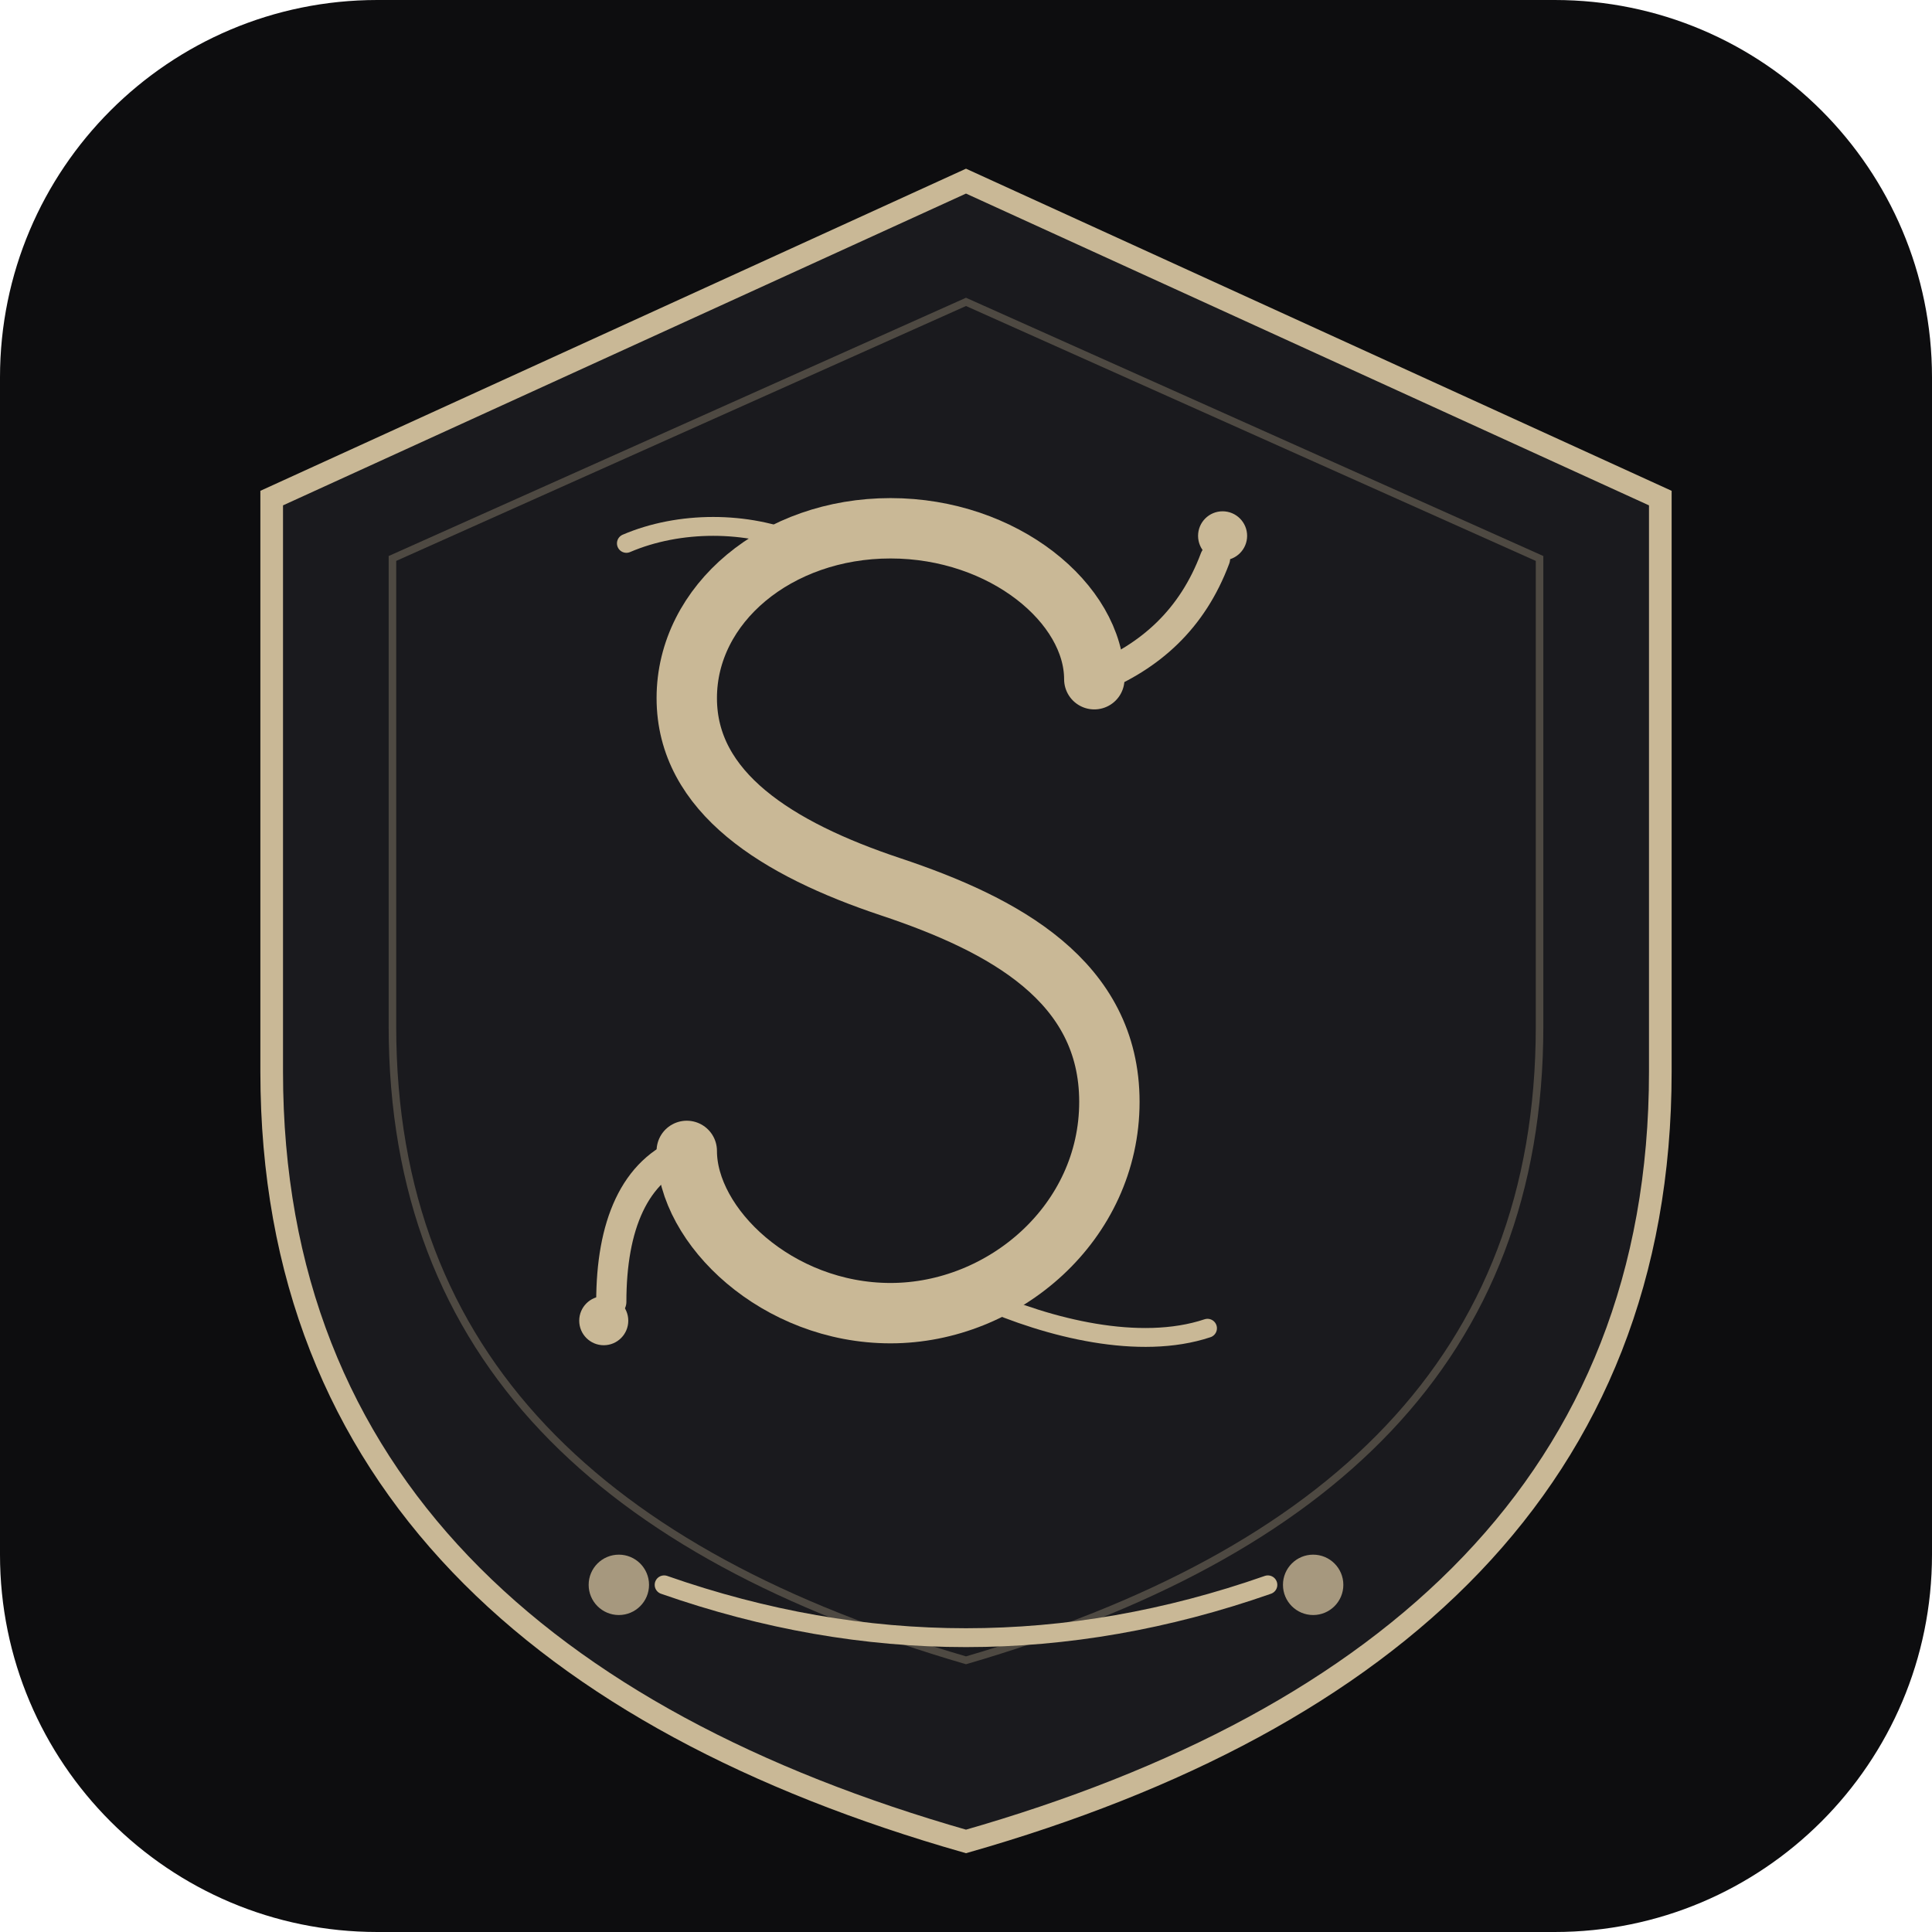
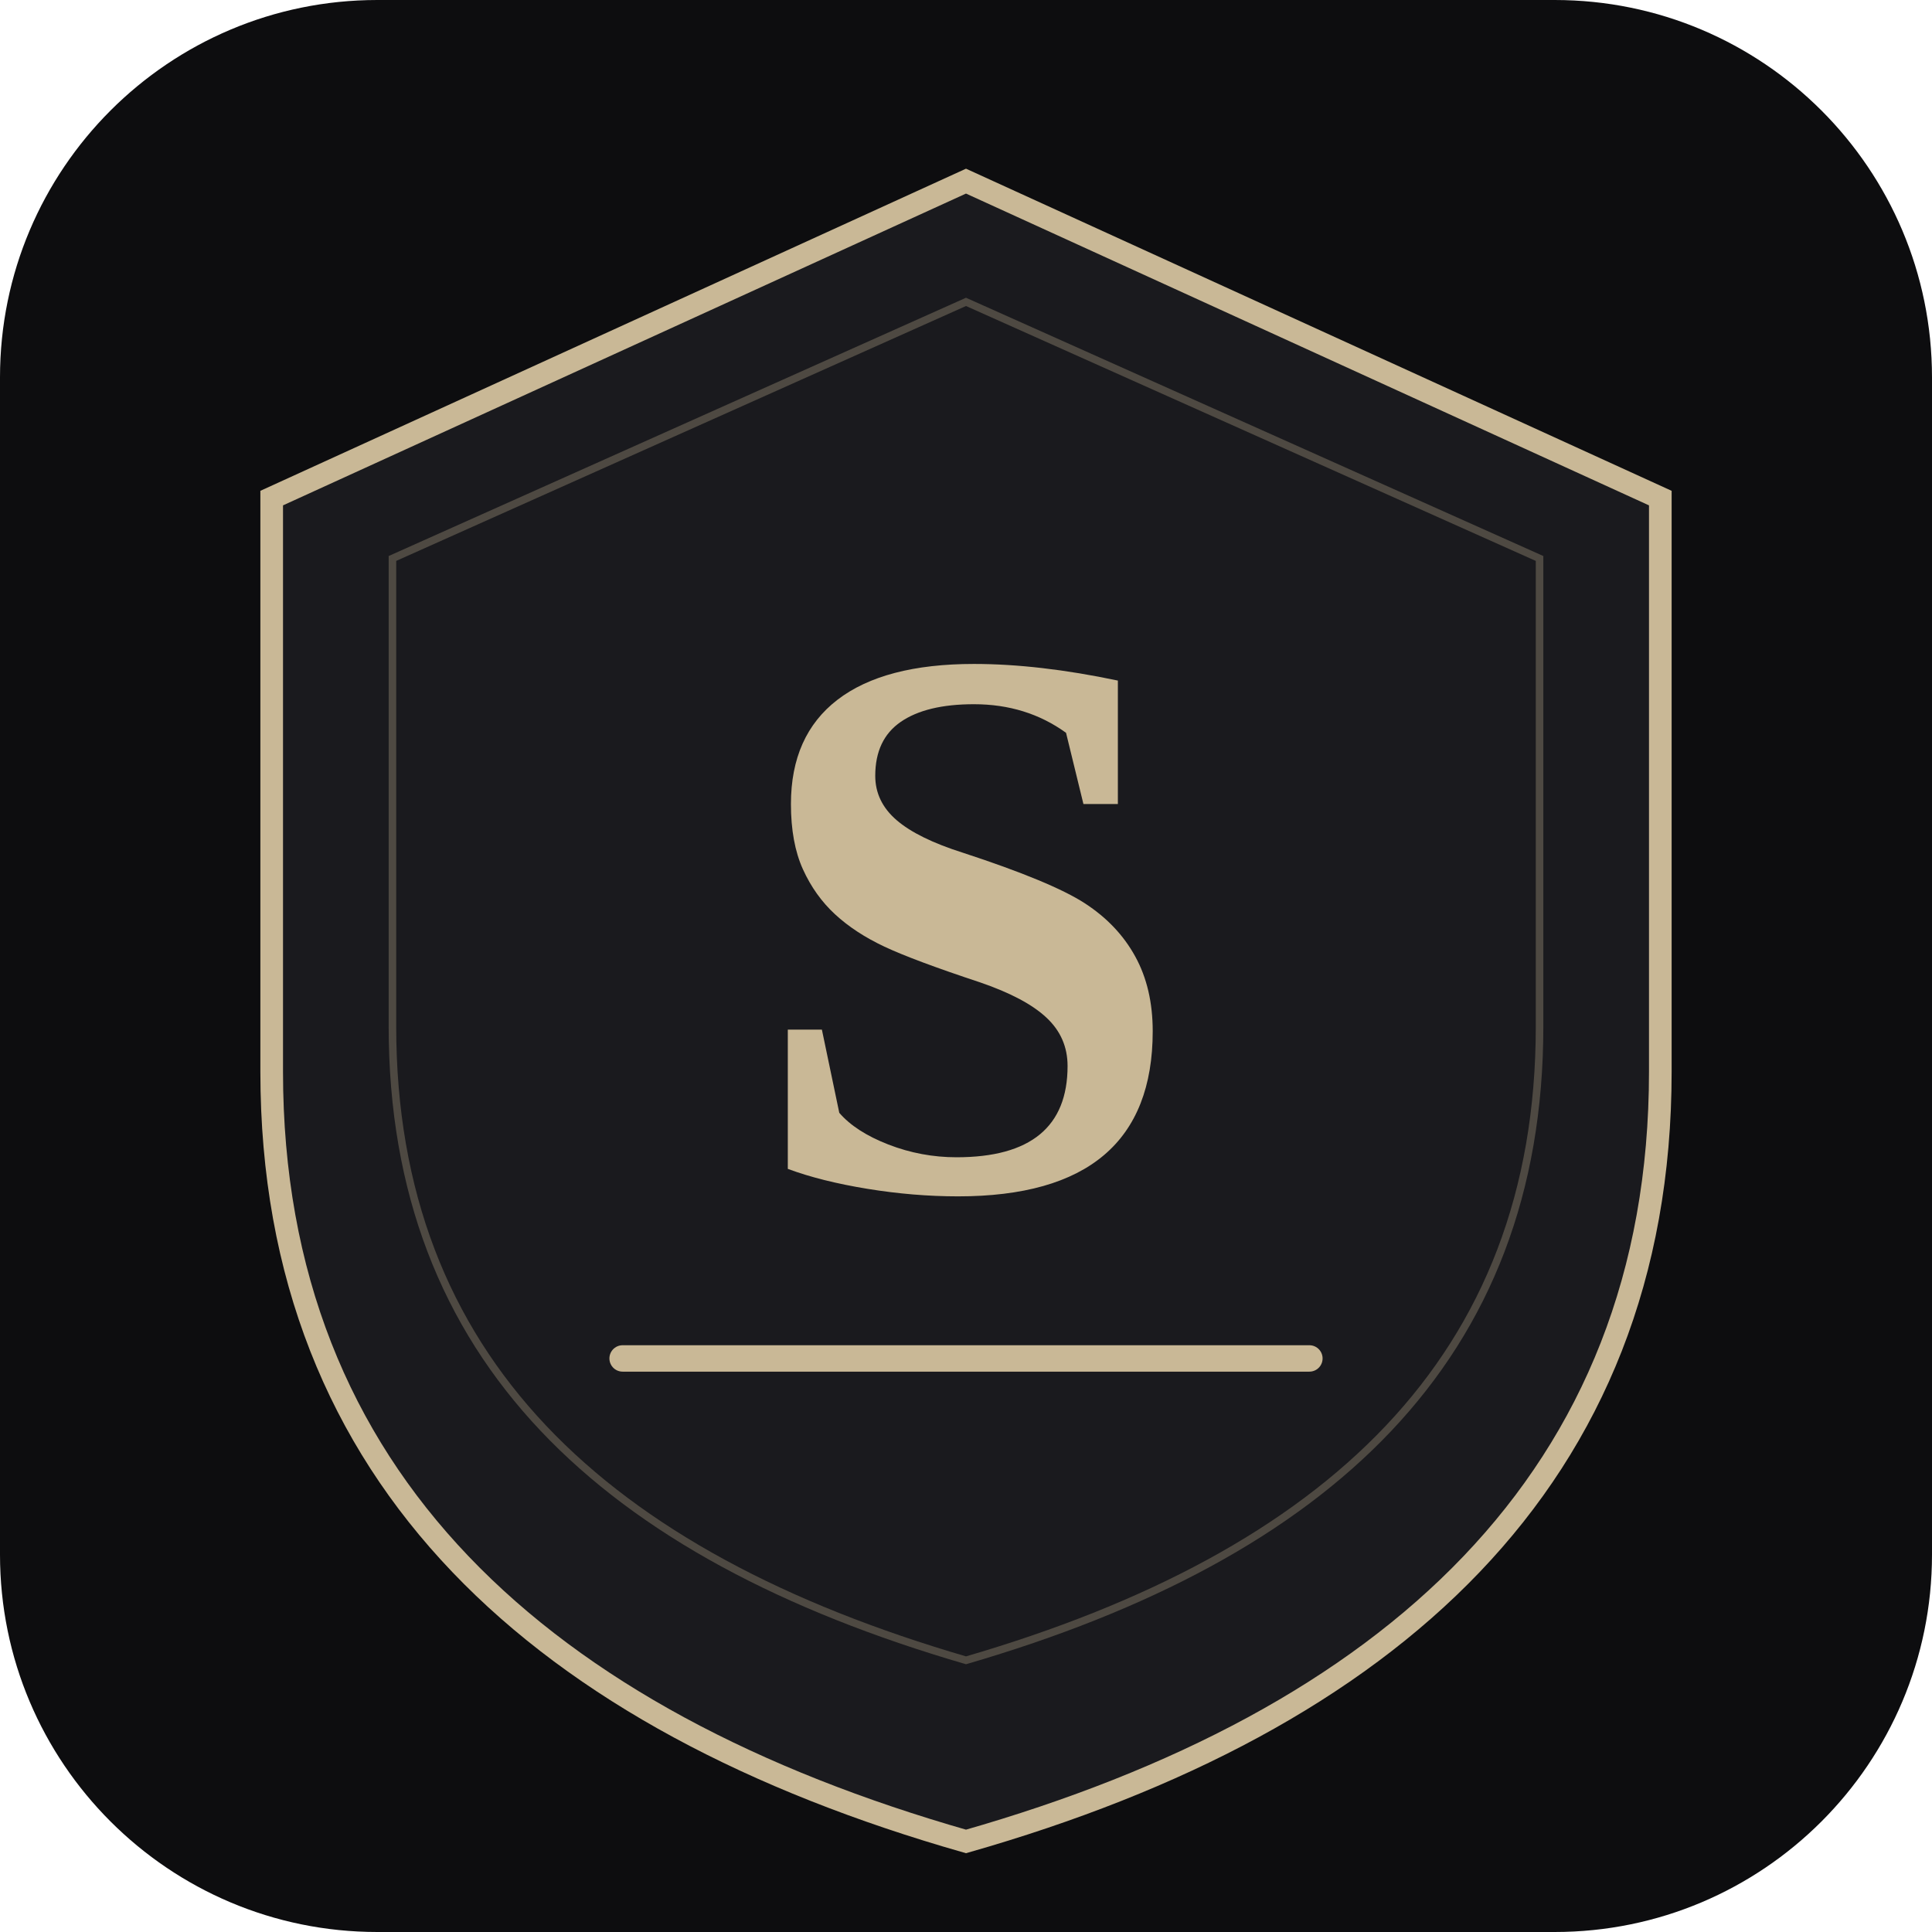
<svg xmlns="http://www.w3.org/2000/svg" viewBox="0 0 512 512" width="512" height="512">
  <rect width="512" height="512" rx="100" fill="#0D0D0F" />
  <path d="M256 48L72 132v152c0 108 72 172 184 204 112-32 184-96 184-204V132L256 48z" fill="#1A1A1E" stroke="#C9B896" stroke-width="6" />
  <path d="M256 80L104 148v124c0 88 56 140 152 168 96-28 152-80 152-168V148L256 80z" fill="none" stroke="#C9B896" stroke-width="2" opacity="0.3" />
-   <g transform="translate(160, 130)" fill="none" stroke="#C9B896" stroke-linecap="round">
-     <path d="M130 50 C130 30, 106 10, 76 10 C46 10, 22 30, 22 55 C22 80, 46 95, 76 105 C106 115, 134 130, 134 162 C134 194, 106 218, 76 218 C46 218, 22 195, 22 175" stroke-width="16" />
-     <path d="M130 50 C145 44, 156 34, 162 18" stroke-width="8" />
-     <circle cx="164" cy="12" r="6" fill="#C9B896" />
-     <path d="M22 175 C8 180, 2 195, 2 215" stroke-width="8" />
-     <circle cx="0" cy="220" r="6" fill="#C9B896" />
-     <path d="M52 14 C38 8, 20 8, 6 14" stroke-width="5" />
-     <path d="M100 214 C118 222, 142 228, 160 222" stroke-width="5" />
-   </g>
-   <path d="M176 420 Q256 448, 336 420" fill="none" stroke="#C9B896" stroke-width="5" stroke-linecap="round" />
-   <circle cx="164" cy="420" r="8" fill="#C9B896" opacity="0.8" />
-   <circle cx="348" cy="420" r="8" fill="#C9B896" opacity="0.8" />
+   <text x="256" y="315" font-family="Georgia, 'Times New Roman', serif" font-size="210" font-weight="900" fill="#C9B896" text-anchor="middle">S</text>
+   <line x1="165" y1="360" x2="347" y2="360" stroke="#C9B896" stroke-width="7" stroke-linecap="round" />
</svg>
